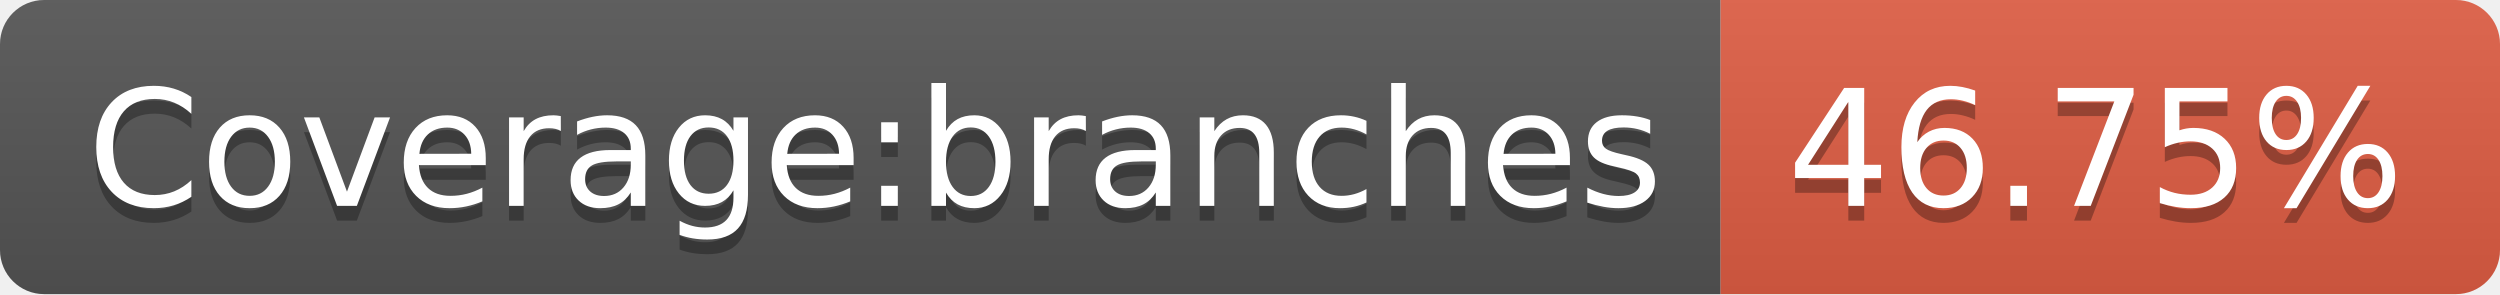
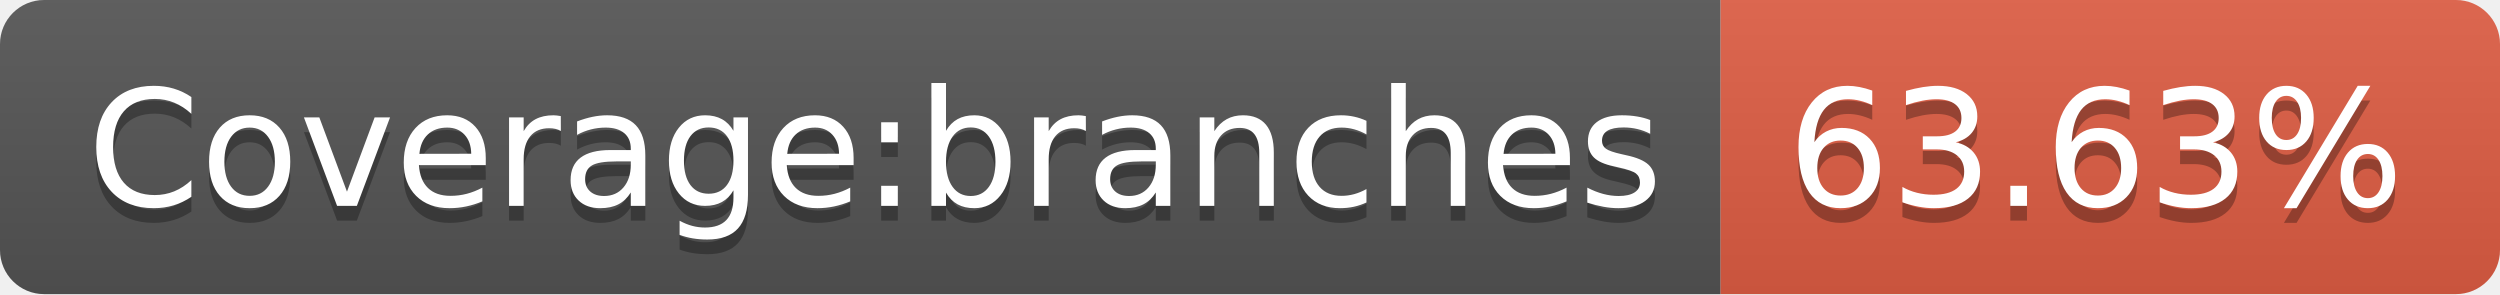
- <svg xmlns="http://www.w3.org/2000/svg" width="170" height="20" role="img" aria-label="Coverage:branches: 46.75%">
+ <svg xmlns="http://www.w3.org/2000/svg" width="170" height="20" role="img" aria-label="Coverage:branches: 63.63%">
  <linearGradient id="s" x2="0" y2="100%">
    <stop offset="0" stop-color="#bbb" stop-opacity=".1" />
    <stop offset="1" stop-opacity=".1" />
  </linearGradient>
  <clipPath id="r">
    <rect width="170" height="20" rx="3" fill="#fff" />
  </clipPath>
  <g clip-path="url(#r)">
    <rect width="117" height="20" fill="#555" />
    <rect x="117" width="53" height="20" fill="#e05d44" />
    <rect width="170" height="20" fill="url(#s)" />
  </g>
  <g fill="#fff" text-anchor="middle" font-family="Verdana,Geneva,DejaVu Sans,sans-serif" text-rendering="geometricPrecision" font-size="110">
    <text aria-hidden="true" x="595" y="150" fill="#010101" fill-opacity=".3" transform="scale(.1)" textLength="1070">Coverage:branches</text>
    <text x="595" y="140" transform="scale(.1)" fill="#fff" textLength="1070">Coverage:branches</text>
-     <text aria-hidden="true" x="1425" y="150" fill="#010101" fill-opacity=".3" transform="scale(.1)" textLength="430">46.75%</text>
-     <text x="1425" y="140" transform="scale(.1)" fill="#fff" textLength="430">46.75%</text>
+     <text aria-hidden="true" x="1425" y="150" fill="#010101" fill-opacity=".3" transform="scale(.1)" textLength="430">63.63%</text>
+     <text x="1425" y="140" transform="scale(.1)" fill="#fff" textLength="430">63.63%</text>
  </g>
</svg>
